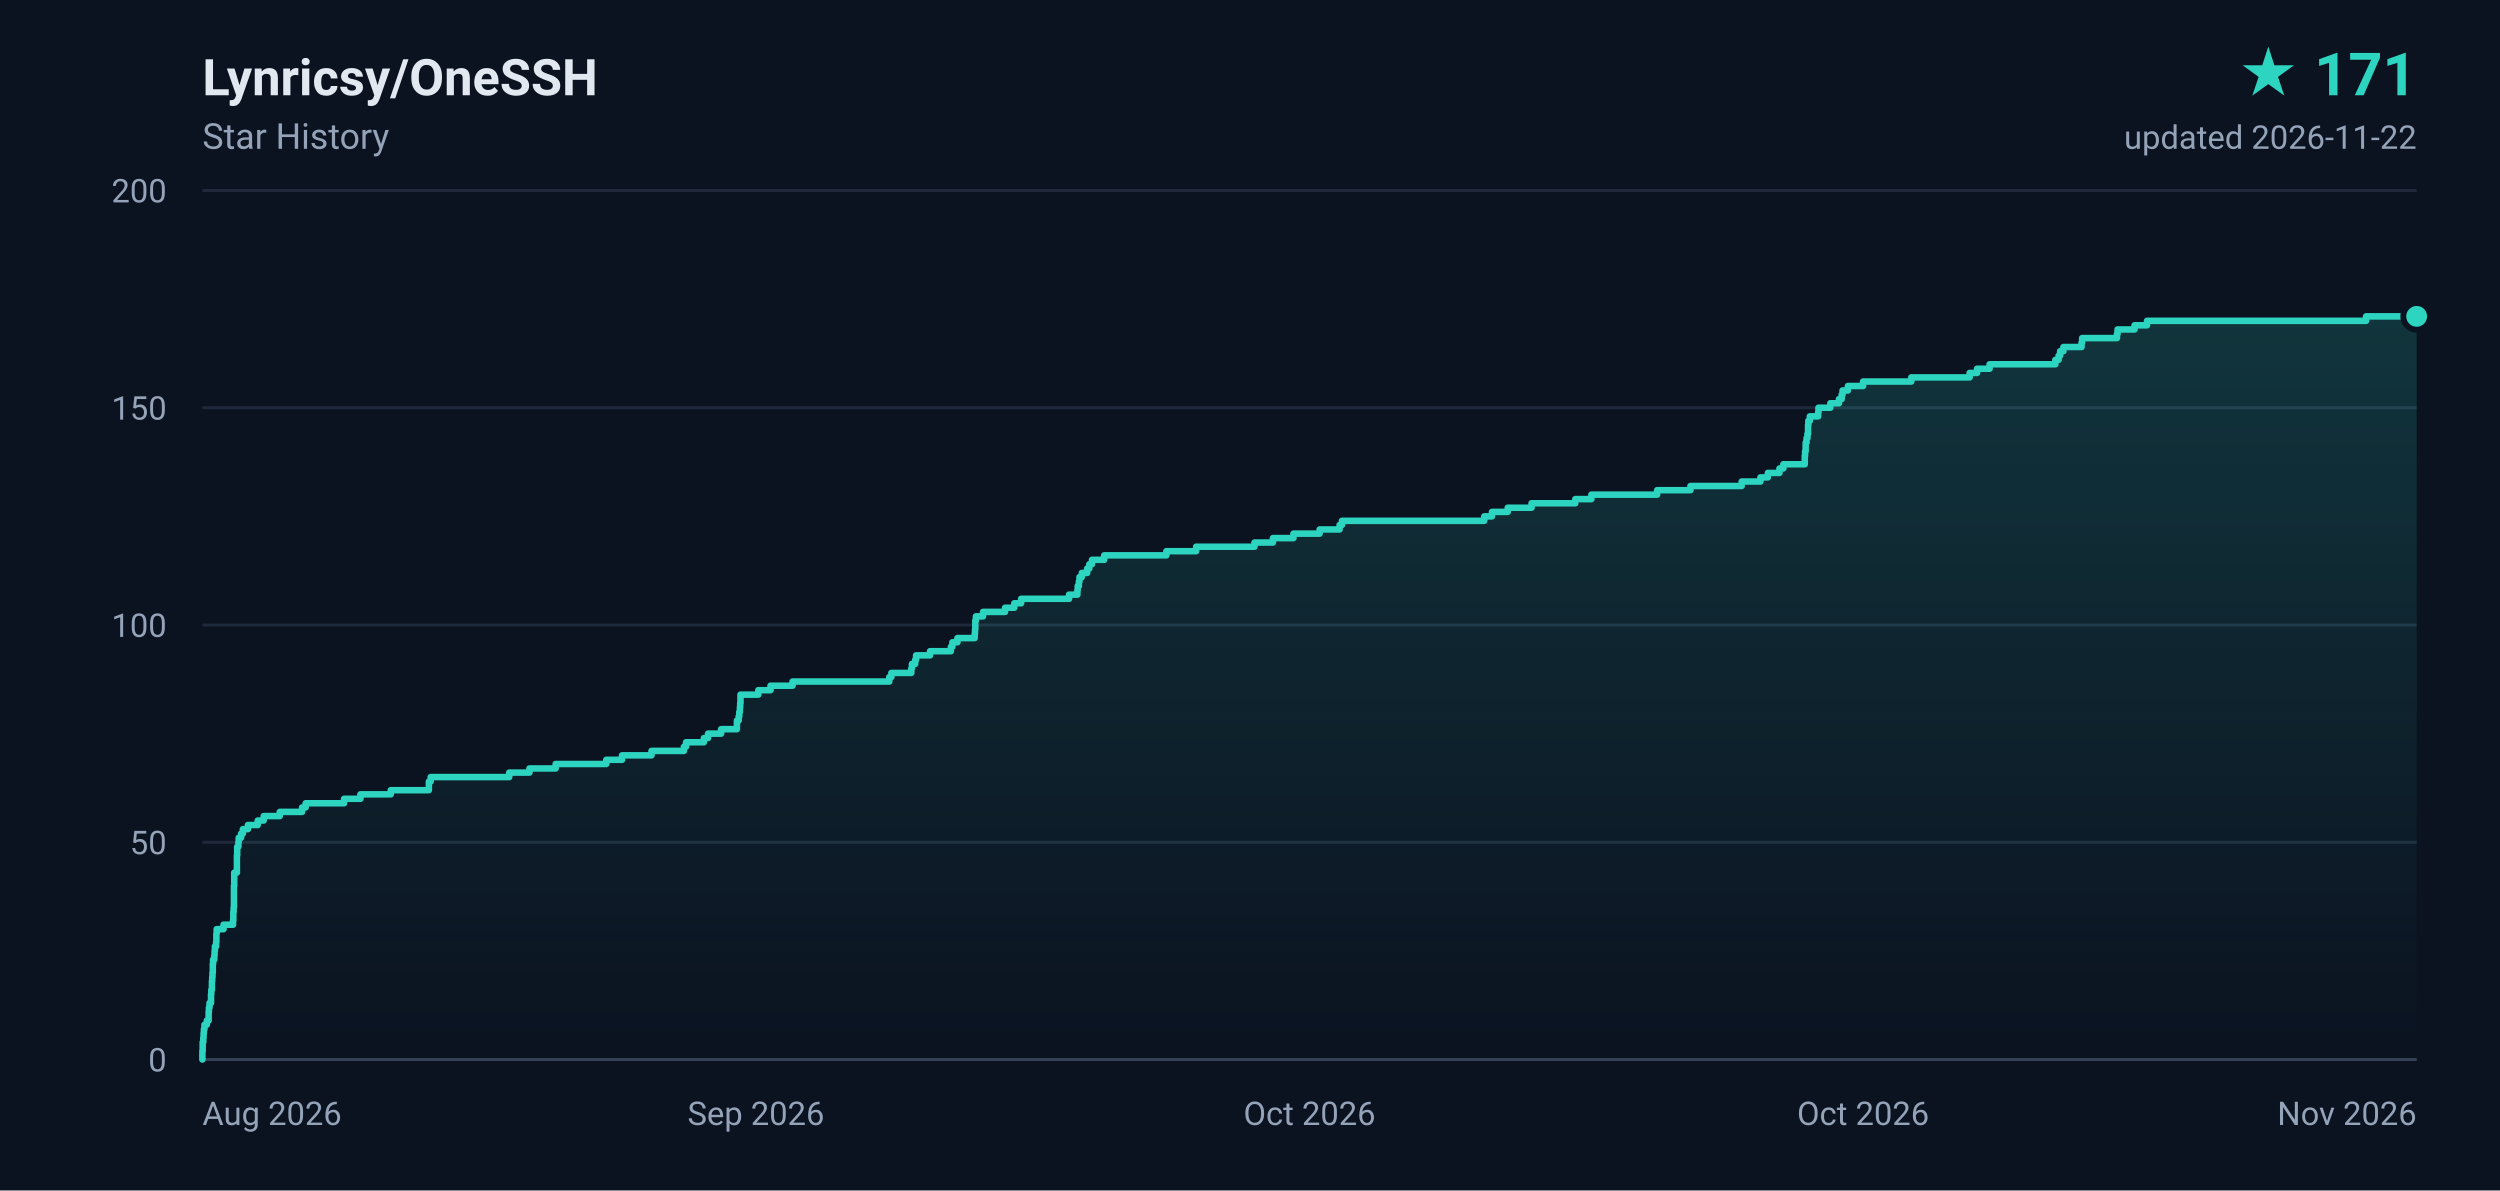
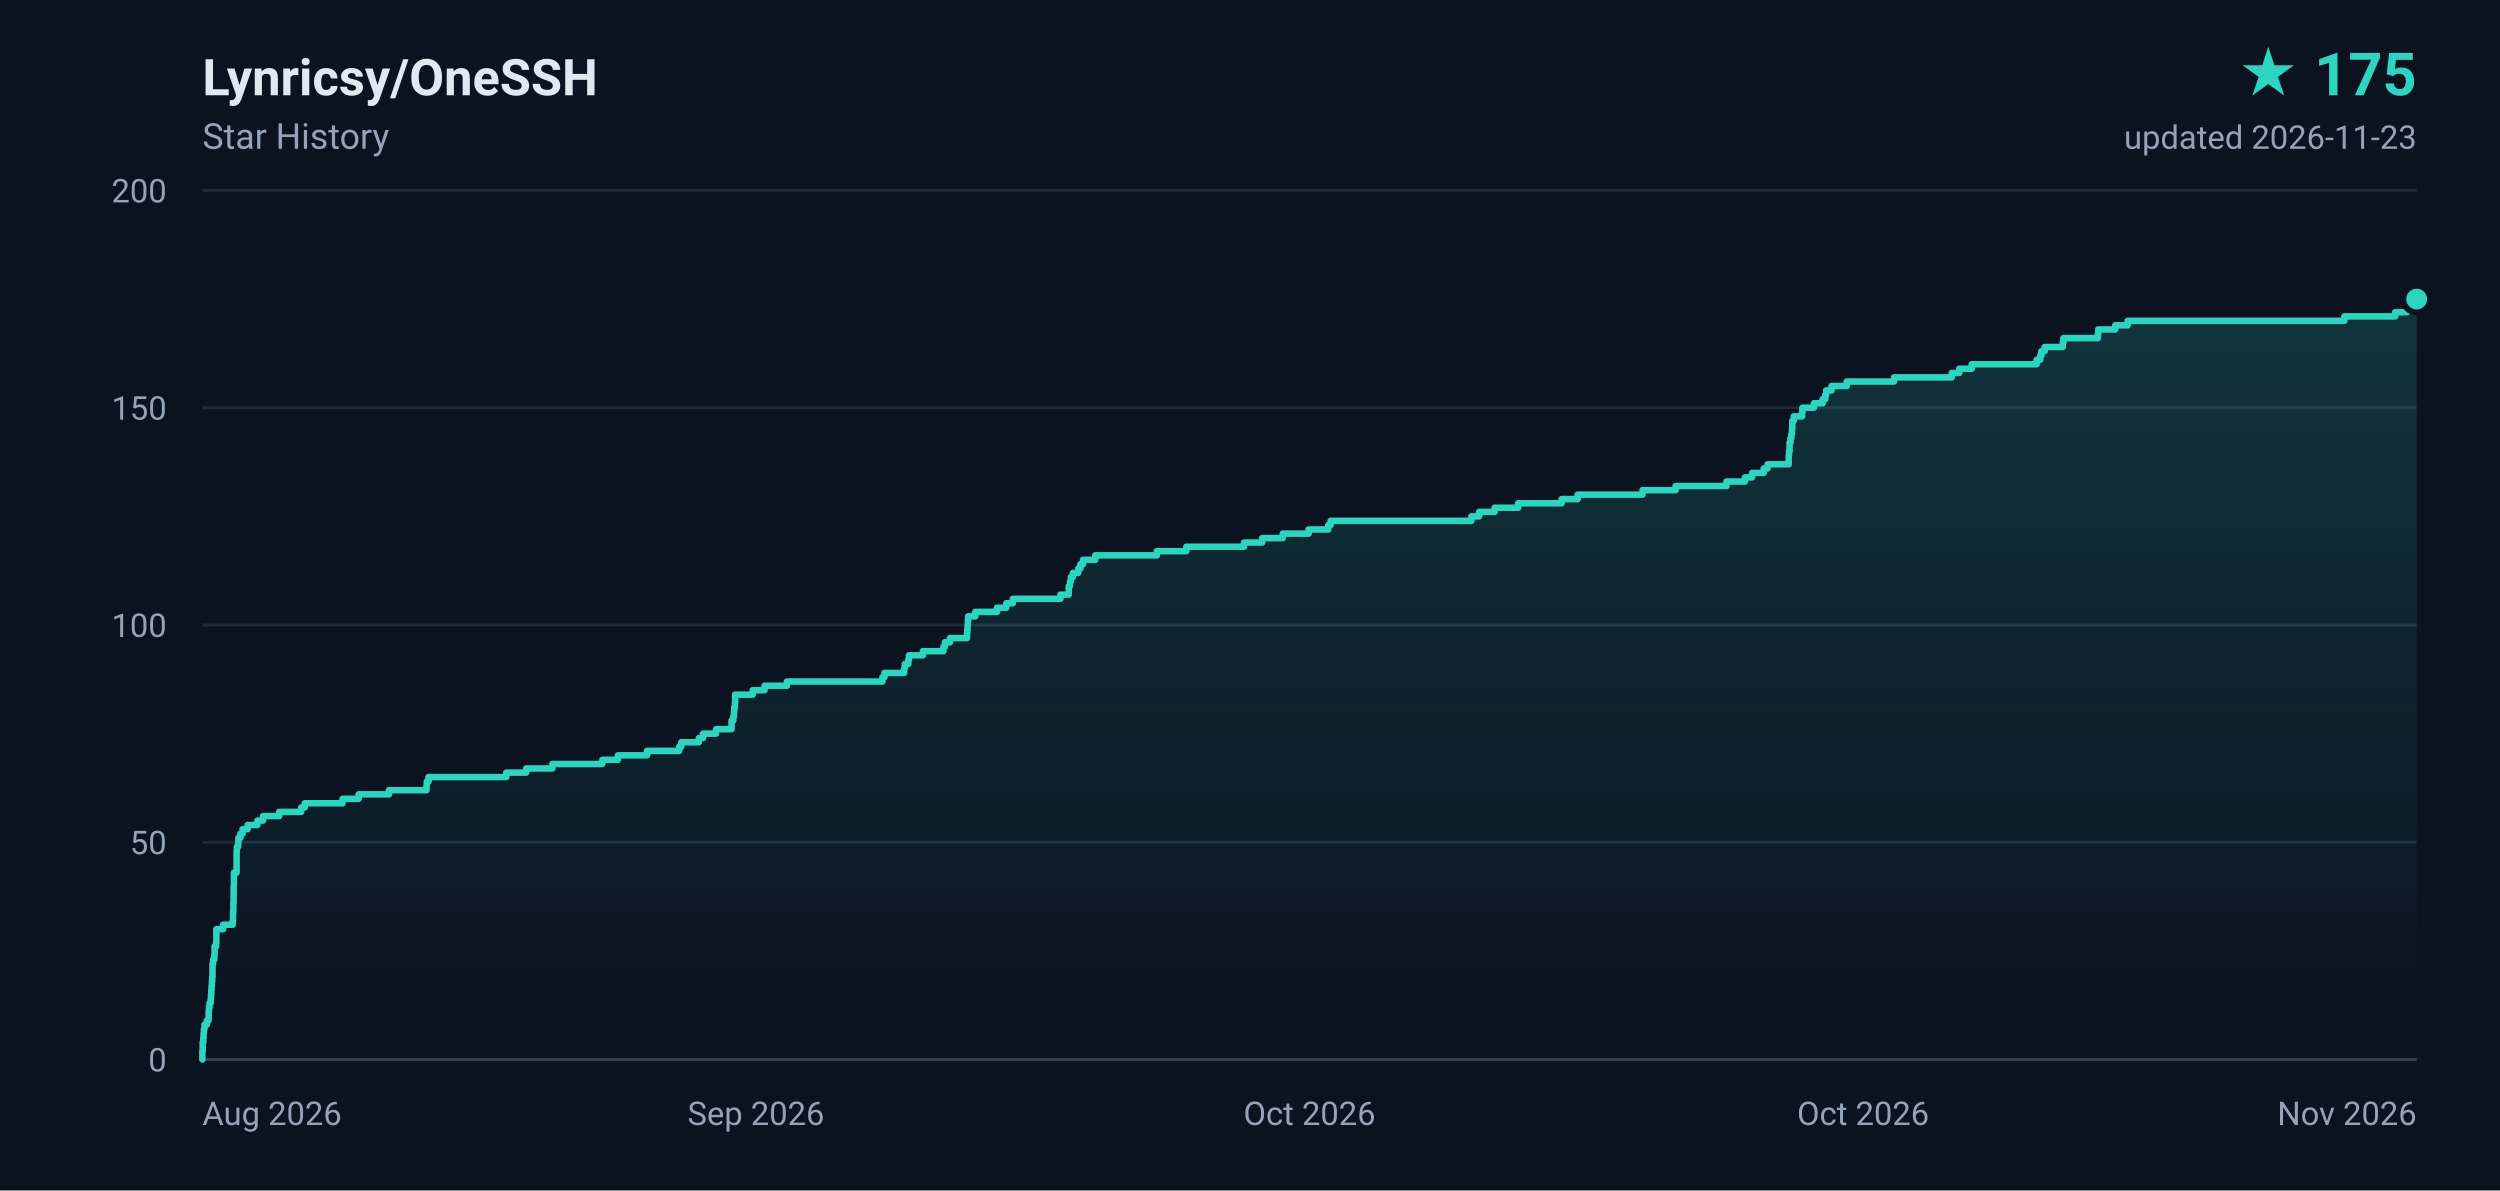
- <svg xmlns="http://www.w3.org/2000/svg" width="840" height="400" viewBox="0 0 840 400" role="img" aria-label="Lynricsy/OneSSH star history, 171 stars">
+ <svg xmlns="http://www.w3.org/2000/svg" width="840" height="400" viewBox="0 0 840 400" role="img" aria-label="Lynricsy/OneSSH star history, 175 stars">
  <defs>
    <linearGradient id="area" x1="0" y1="0" x2="0" y2="1">
      <stop offset="0%" stop-color="#2dd4bf" stop-opacity="0.18" />
      <stop offset="100%" stop-color="#2dd4bf" stop-opacity="0" />
    </linearGradient>
  </defs>
  <rect width="840" height="400" fill="#0b1220" />
  <g font-family="ui-sans-serif,-apple-system,BlinkMacSystemFont,'Segoe UI',Roboto,'Helvetica Neue',Arial,sans-serif">
    <text x="68" y="32" fill="#e2e8f0" font-size="17" font-weight="600">Lynricsy/OneSSH</text>
    <text x="68" y="50" fill="#94a3b8" font-size="12">Star History</text>
-     <text x="812" y="32" fill="#2dd4bf" font-size="20" font-weight="700" text-anchor="end">★ 171</text>
-     <text x="812" y="50" fill="#94a3b8" font-size="11" text-anchor="end">updated 2026-11-22</text>
+     <text x="812" y="32" fill="#2dd4bf" font-size="20" font-weight="700" text-anchor="end">★ 175</text>
+     <text x="812" y="50" fill="#94a3b8" font-size="11" text-anchor="end">updated 2026-11-23</text>
    <line x1="68" y1="356.0" x2="812" y2="356.0" stroke="#1e293b" stroke-width="1" />
    <text x="56" y="360.0" fill="#94a3b8" font-size="11" text-anchor="end">0</text>
    <line x1="68" y1="283.0" x2="812" y2="283.0" stroke="#1e293b" stroke-width="1" />
    <text x="56" y="287.0" fill="#94a3b8" font-size="11" text-anchor="end">50</text>
    <line x1="68" y1="210.0" x2="812" y2="210.0" stroke="#1e293b" stroke-width="1" />
    <text x="56" y="214.0" fill="#94a3b8" font-size="11" text-anchor="end">100</text>
    <line x1="68" y1="137.0" x2="812" y2="137.0" stroke="#1e293b" stroke-width="1" />
    <text x="56" y="141.0" fill="#94a3b8" font-size="11" text-anchor="end">150</text>
    <line x1="68" y1="64.0" x2="812" y2="64.0" stroke="#1e293b" stroke-width="1" />
    <text x="56" y="68.0" fill="#94a3b8" font-size="11" text-anchor="end">200</text>
    <text x="68.0" y="378.0" fill="#94a3b8" font-size="11" text-anchor="start">Aug 2026</text>
    <text x="254.0" y="378.0" fill="#94a3b8" font-size="11" text-anchor="middle">Sep 2026</text>
    <text x="440.0" y="378.0" fill="#94a3b8" font-size="11" text-anchor="middle">Oct 2026</text>
    <text x="626.0" y="378.0" fill="#94a3b8" font-size="11" text-anchor="middle">Oct 2026</text>
    <text x="812.0" y="378.0" fill="#94a3b8" font-size="11" text-anchor="end">Nov 2026</text>
    <line x1="68" y1="356" x2="812" y2="356" stroke="#334155" stroke-width="1" />
-     <path d="M 68.0 356.0 L 68.0 356.0 L 68.0 354.5 L 68.0 354.5 L 68.0 353.1 L 68.1 353.1 L 68.1 351.6 L 68.1 351.6 L 68.1 350.2 L 68.3 350.2 L 68.3 348.7 L 68.4 348.7 L 68.4 347.2 L 68.5 347.2 L 68.5 345.8 L 68.7 345.8 L 68.7 344.3 L 69.5 344.3 L 69.5 342.9 L 70.1 342.9 L 70.1 341.4 L 70.1 341.4 L 70.1 339.9 L 70.2 339.9 L 70.2 338.5 L 70.4 338.5 L 70.4 337.0 L 70.9 337.0 L 70.9 335.6 L 70.9 335.6 L 70.9 334.1 L 71.0 334.1 L 71.0 332.6 L 71.2 332.6 L 71.2 331.2 L 71.2 331.2 L 71.2 329.7 L 71.3 329.7 L 71.3 328.3 L 71.4 328.3 L 71.4 326.8 L 71.5 326.8 L 71.5 325.3 L 71.5 325.3 L 71.5 323.9 L 71.6 323.9 L 71.6 322.4 L 72.0 322.4 L 72.0 321.0 L 72.1 321.0 L 72.1 319.5 L 72.2 319.5 L 72.2 318.0 L 72.6 318.0 L 72.6 316.6 L 72.7 316.6 L 72.7 315.1 L 72.7 315.1 L 72.7 313.7 L 72.8 313.7 L 72.8 312.2 L 75.1 312.2 L 75.1 310.7 L 78.3 310.7 L 78.3 309.3 L 78.4 309.3 L 78.4 307.8 L 78.4 307.8 L 78.4 306.4 L 78.5 306.4 L 78.5 304.9 L 78.6 304.9 L 78.6 303.4 L 78.6 303.4 L 78.6 302.0 L 78.6 302.0 L 78.6 300.5 L 78.6 300.5 L 78.6 299.1 L 78.6 299.1 L 78.6 297.6 L 78.7 297.6 L 78.7 296.1 L 78.7 296.1 L 78.7 294.7 L 78.7 294.7 L 78.7 293.2 L 79.6 293.2 L 79.6 291.8 L 79.6 291.8 L 79.6 290.3 L 79.6 290.3 L 79.6 288.8 L 79.6 288.8 L 79.6 287.4 L 79.7 287.4 L 79.7 285.9 L 79.7 285.9 L 79.7 284.5 L 80.1 284.5 L 80.1 283.0 L 80.2 283.0 L 80.2 281.5 L 81.0 281.5 L 81.0 280.1 L 81.6 280.1 L 81.6 278.6 L 83.3 278.6 L 83.3 277.2 L 86.6 277.2 L 86.6 275.7 L 88.6 275.7 L 88.6 274.2 L 94.0 274.2 L 94.0 272.8 L 101.5 272.8 L 101.5 271.3 L 102.7 271.3 L 102.7 269.9 L 115.6 269.9 L 115.6 268.4 L 121.1 268.4 L 121.1 266.9 L 131.3 266.9 L 131.3 265.5 L 144.1 265.5 L 144.1 264.0 L 144.1 264.0 L 144.1 262.6 L 144.7 262.6 L 144.7 261.1 L 171.1 261.1 L 171.1 259.6 L 177.9 259.6 L 177.9 258.2 L 186.7 258.2 L 186.7 256.7 L 203.7 256.7 L 203.7 255.3 L 209.0 255.3 L 209.0 253.8 L 218.9 253.8 L 218.9 252.3 L 229.8 252.3 L 229.8 250.9 L 230.5 250.9 L 230.5 249.4 L 236.5 249.4 L 236.5 248.0 L 237.9 248.0 L 237.9 246.5 L 242.3 246.5 L 242.3 245.0 L 247.6 245.0 L 247.6 243.6 L 247.6 243.6 L 247.6 242.1 L 248.2 242.1 L 248.2 240.7 L 248.4 240.7 L 248.4 239.2 L 248.6 239.2 L 248.6 237.7 L 248.7 237.7 L 248.7 236.3 L 248.8 236.3 L 248.8 234.8 L 248.8 234.8 L 248.8 233.4 L 254.8 233.4 L 254.8 231.9 L 258.9 231.9 L 258.9 230.4 L 266.3 230.4 L 266.3 229.0 L 298.8 229.0 L 298.8 227.5 L 299.5 227.5 L 299.5 226.1 L 306.2 226.1 L 306.2 224.6 L 306.4 224.6 L 306.4 223.1 L 307.5 223.1 L 307.5 221.7 L 307.8 221.7 L 307.8 220.2 L 312.5 220.2 L 312.5 218.8 L 319.5 218.8 L 319.5 217.3 L 320.0 217.3 L 320.0 215.8 L 321.7 215.8 L 321.7 214.4 L 327.5 214.4 L 327.5 212.9 L 327.6 212.9 L 327.6 211.5 L 327.7 211.5 L 327.7 210.0 L 327.7 210.0 L 327.7 208.5 L 327.9 208.5 L 327.9 207.1 L 330.3 207.1 L 330.3 205.6 L 337.7 205.6 L 337.7 204.2 L 340.8 204.2 L 340.8 202.7 L 343.1 202.7 L 343.1 201.2 L 359.2 201.2 L 359.2 199.8 L 362.0 199.8 L 362.0 198.3 L 362.1 198.3 L 362.1 196.9 L 362.5 196.9 L 362.5 195.4 L 362.7 195.4 L 362.7 193.9 L 363.5 193.9 L 363.5 192.5 L 365.3 192.5 L 365.3 191.0 L 366.0 191.0 L 366.0 189.6 L 366.9 189.6 L 366.9 188.1 L 371.0 188.1 L 371.0 186.6 L 391.9 186.6 L 391.9 185.2 L 401.9 185.2 L 401.9 183.7 L 421.5 183.7 L 421.5 182.3 L 427.7 182.3 L 427.7 180.8 L 434.6 180.8 L 434.6 179.3 L 443.4 179.3 L 443.4 177.9 L 450.1 177.9 L 450.1 176.4 L 450.9 176.4 L 450.9 175.0 L 498.7 175.0 L 498.7 173.5 L 501.3 173.5 L 501.3 172.0 L 506.6 172.0 L 506.6 170.6 L 514.6 170.6 L 514.6 169.1 L 529.3 169.1 L 529.3 167.7 L 534.7 167.7 L 534.7 166.2 L 556.8 166.2 L 556.8 164.7 L 568.0 164.7 L 568.0 163.3 L 585.2 163.3 L 585.2 161.8 L 591.5 161.8 L 591.5 160.4 L 594.0 160.4 L 594.0 158.9 L 597.9 158.9 L 597.9 157.4 L 599.2 157.4 L 599.2 156.0 L 606.4 156.0 L 606.4 154.5 L 606.4 154.5 L 606.4 153.1 L 606.5 153.1 L 606.5 151.6 L 606.7 151.6 L 606.7 150.1 L 606.7 150.1 L 606.7 148.7 L 607.0 148.7 L 607.0 147.2 L 607.3 147.2 L 607.3 145.8 L 607.5 145.8 L 607.5 144.3 L 607.5 144.3 L 607.5 142.8 L 607.6 142.8 L 607.6 141.4 L 608.1 141.4 L 608.1 139.9 L 610.9 139.9 L 610.9 138.5 L 611.0 138.5 L 611.0 137.0 L 615.0 137.0 L 615.0 135.5 L 617.9 135.5 L 617.9 134.1 L 618.8 134.1 L 618.8 132.6 L 619.1 132.6 L 619.1 131.2 L 620.9 131.2 L 620.9 129.7 L 626.0 129.7 L 626.0 128.2 L 642.2 128.2 L 642.2 126.8 L 661.8 126.8 L 661.8 125.3 L 664.3 125.3 L 664.3 123.9 L 668.5 123.9 L 668.5 122.4 L 690.6 122.4 L 690.6 120.9 L 691.7 120.9 L 691.7 119.5 L 692.2 119.5 L 692.2 118.0 L 693.3 118.0 L 693.3 116.6 L 699.4 116.6 L 699.4 115.1 L 699.6 115.1 L 699.6 113.6 L 711.3 113.6 L 711.3 112.2 L 711.5 112.2 L 711.5 110.7 L 717.2 110.7 L 717.2 109.3 L 721.4 109.3 L 721.4 107.8 L 795.0 107.8 L 795.0 106.3 L 812.0 106.3 L 812.0 356.0 L 68.0 356.0 Z" fill="url(#area)" />
-     <path d="M 68.0 356.0 L 68.0 356.0 L 68.0 354.5 L 68.0 354.5 L 68.0 353.1 L 68.1 353.1 L 68.1 351.6 L 68.1 351.6 L 68.1 350.2 L 68.3 350.2 L 68.3 348.7 L 68.4 348.7 L 68.4 347.2 L 68.5 347.2 L 68.5 345.8 L 68.7 345.8 L 68.7 344.3 L 69.5 344.3 L 69.5 342.9 L 70.1 342.9 L 70.1 341.4 L 70.1 341.4 L 70.1 339.9 L 70.2 339.9 L 70.2 338.5 L 70.4 338.5 L 70.4 337.0 L 70.9 337.0 L 70.9 335.6 L 70.9 335.6 L 70.9 334.1 L 71.0 334.1 L 71.0 332.6 L 71.2 332.6 L 71.2 331.2 L 71.2 331.2 L 71.2 329.7 L 71.3 329.7 L 71.3 328.3 L 71.4 328.3 L 71.4 326.8 L 71.5 326.8 L 71.5 325.3 L 71.5 325.3 L 71.5 323.9 L 71.6 323.9 L 71.6 322.4 L 72.0 322.4 L 72.0 321.0 L 72.1 321.0 L 72.1 319.5 L 72.2 319.5 L 72.2 318.0 L 72.6 318.0 L 72.6 316.6 L 72.7 316.6 L 72.7 315.1 L 72.7 315.1 L 72.7 313.7 L 72.8 313.7 L 72.8 312.2 L 75.1 312.2 L 75.1 310.7 L 78.3 310.7 L 78.3 309.3 L 78.4 309.3 L 78.4 307.8 L 78.4 307.8 L 78.4 306.4 L 78.5 306.4 L 78.5 304.9 L 78.6 304.9 L 78.6 303.4 L 78.6 303.4 L 78.6 302.0 L 78.6 302.0 L 78.6 300.5 L 78.6 300.5 L 78.6 299.1 L 78.6 299.1 L 78.6 297.6 L 78.7 297.6 L 78.7 296.1 L 78.7 296.1 L 78.7 294.7 L 78.7 294.7 L 78.7 293.2 L 79.6 293.2 L 79.6 291.8 L 79.6 291.8 L 79.6 290.3 L 79.6 290.3 L 79.6 288.8 L 79.6 288.8 L 79.6 287.4 L 79.7 287.4 L 79.7 285.9 L 79.7 285.9 L 79.7 284.5 L 80.1 284.5 L 80.1 283.0 L 80.2 283.0 L 80.2 281.5 L 81.0 281.5 L 81.0 280.1 L 81.6 280.1 L 81.6 278.6 L 83.3 278.6 L 83.3 277.2 L 86.6 277.2 L 86.6 275.7 L 88.6 275.7 L 88.6 274.2 L 94.0 274.2 L 94.0 272.8 L 101.5 272.8 L 101.5 271.3 L 102.7 271.3 L 102.7 269.9 L 115.6 269.9 L 115.6 268.4 L 121.1 268.4 L 121.1 266.9 L 131.3 266.9 L 131.3 265.5 L 144.1 265.5 L 144.1 264.0 L 144.1 264.0 L 144.1 262.6 L 144.7 262.6 L 144.7 261.1 L 171.1 261.1 L 171.1 259.6 L 177.9 259.6 L 177.9 258.2 L 186.7 258.2 L 186.7 256.7 L 203.7 256.7 L 203.7 255.3 L 209.0 255.3 L 209.0 253.8 L 218.9 253.8 L 218.9 252.3 L 229.8 252.3 L 229.8 250.9 L 230.5 250.9 L 230.5 249.4 L 236.5 249.4 L 236.5 248.0 L 237.9 248.0 L 237.9 246.5 L 242.3 246.5 L 242.3 245.0 L 247.6 245.0 L 247.6 243.6 L 247.6 243.6 L 247.6 242.1 L 248.2 242.1 L 248.2 240.7 L 248.4 240.7 L 248.4 239.2 L 248.6 239.2 L 248.6 237.7 L 248.7 237.7 L 248.7 236.3 L 248.8 236.3 L 248.8 234.8 L 248.8 234.8 L 248.8 233.4 L 254.8 233.4 L 254.8 231.9 L 258.9 231.9 L 258.9 230.4 L 266.3 230.4 L 266.3 229.0 L 298.8 229.0 L 298.8 227.5 L 299.5 227.5 L 299.5 226.1 L 306.2 226.1 L 306.2 224.6 L 306.4 224.6 L 306.4 223.1 L 307.5 223.1 L 307.5 221.7 L 307.8 221.7 L 307.8 220.2 L 312.5 220.2 L 312.5 218.8 L 319.5 218.8 L 319.5 217.3 L 320.0 217.3 L 320.0 215.8 L 321.7 215.8 L 321.7 214.4 L 327.5 214.4 L 327.5 212.9 L 327.6 212.9 L 327.6 211.5 L 327.7 211.5 L 327.7 210.0 L 327.7 210.0 L 327.7 208.5 L 327.9 208.5 L 327.9 207.1 L 330.3 207.1 L 330.3 205.6 L 337.7 205.6 L 337.7 204.2 L 340.8 204.2 L 340.8 202.7 L 343.1 202.7 L 343.1 201.2 L 359.2 201.2 L 359.2 199.8 L 362.0 199.8 L 362.0 198.3 L 362.1 198.3 L 362.1 196.9 L 362.5 196.9 L 362.5 195.4 L 362.7 195.4 L 362.7 193.9 L 363.5 193.9 L 363.5 192.5 L 365.3 192.5 L 365.3 191.0 L 366.0 191.0 L 366.0 189.6 L 366.9 189.6 L 366.9 188.1 L 371.0 188.1 L 371.0 186.6 L 391.9 186.6 L 391.9 185.2 L 401.9 185.2 L 401.9 183.7 L 421.5 183.7 L 421.5 182.3 L 427.7 182.3 L 427.7 180.8 L 434.6 180.8 L 434.6 179.3 L 443.4 179.3 L 443.4 177.9 L 450.1 177.9 L 450.1 176.4 L 450.9 176.4 L 450.9 175.0 L 498.7 175.0 L 498.7 173.5 L 501.3 173.5 L 501.3 172.0 L 506.6 172.0 L 506.6 170.6 L 514.6 170.6 L 514.6 169.1 L 529.3 169.1 L 529.3 167.7 L 534.7 167.7 L 534.7 166.2 L 556.8 166.2 L 556.8 164.7 L 568.0 164.7 L 568.0 163.3 L 585.2 163.3 L 585.2 161.8 L 591.5 161.8 L 591.5 160.4 L 594.0 160.4 L 594.0 158.9 L 597.9 158.9 L 597.9 157.4 L 599.2 157.4 L 599.2 156.0 L 606.4 156.0 L 606.4 154.5 L 606.4 154.5 L 606.4 153.1 L 606.5 153.1 L 606.5 151.6 L 606.7 151.6 L 606.7 150.1 L 606.7 150.1 L 606.7 148.7 L 607.0 148.7 L 607.0 147.2 L 607.3 147.2 L 607.3 145.8 L 607.5 145.8 L 607.5 144.3 L 607.5 144.3 L 607.5 142.8 L 607.6 142.8 L 607.6 141.4 L 608.1 141.4 L 608.1 139.9 L 610.9 139.9 L 610.9 138.5 L 611.0 138.5 L 611.0 137.0 L 615.0 137.0 L 615.0 135.5 L 617.9 135.5 L 617.9 134.1 L 618.8 134.1 L 618.8 132.6 L 619.1 132.6 L 619.1 131.2 L 620.9 131.2 L 620.9 129.7 L 626.0 129.7 L 626.0 128.2 L 642.2 128.2 L 642.2 126.8 L 661.8 126.8 L 661.8 125.3 L 664.3 125.3 L 664.3 123.9 L 668.5 123.9 L 668.5 122.4 L 690.6 122.4 L 690.6 120.9 L 691.7 120.9 L 691.7 119.5 L 692.2 119.5 L 692.2 118.0 L 693.3 118.0 L 693.3 116.6 L 699.4 116.6 L 699.4 115.1 L 699.6 115.1 L 699.6 113.6 L 711.3 113.6 L 711.3 112.2 L 711.5 112.2 L 711.5 110.7 L 717.2 110.7 L 717.2 109.3 L 721.4 109.3 L 721.4 107.8 L 795.0 107.8 L 795.0 106.3 L 812.0 106.3" fill="none" stroke="#2dd4bf" stroke-width="2.2" stroke-linejoin="round" stroke-linecap="round" />
-     <circle cx="812.0" cy="106.3" r="4.5" fill="#2dd4bf" stroke="#0b1220" stroke-width="2" />
+     <path d="M 68.0 356.0 L 68.0 356.0 L 68.0 354.5 L 68.0 354.5 L 68.0 353.1 L 68.1 353.1 L 68.1 351.6 L 68.1 351.6 L 68.1 350.2 L 68.3 350.2 L 68.3 348.7 L 68.4 348.7 L 68.4 347.2 L 68.5 347.2 L 68.5 345.8 L 68.7 345.8 L 68.7 344.3 L 69.5 344.3 L 69.5 342.9 L 70.1 342.9 L 70.1 341.4 L 70.1 341.4 L 70.1 339.9 L 70.2 339.9 L 70.2 338.5 L 70.4 338.5 L 70.4 337.0 L 70.8 337.0 L 70.8 335.6 L 70.9 335.6 L 70.9 334.1 L 71.0 334.1 L 71.0 332.6 L 71.1 332.6 L 71.1 331.2 L 71.2 331.2 L 71.2 329.7 L 71.3 329.7 L 71.3 328.3 L 71.4 328.3 L 71.4 326.8 L 71.4 326.8 L 71.4 325.3 L 71.4 325.3 L 71.4 323.9 L 71.6 323.9 L 71.6 322.4 L 72.0 322.4 L 72.0 321.0 L 72.1 321.0 L 72.1 319.5 L 72.1 319.5 L 72.1 318.0 L 72.6 318.0 L 72.6 316.6 L 72.7 316.6 L 72.7 315.1 L 72.7 315.1 L 72.7 313.7 L 72.7 313.7 L 72.7 312.2 L 75.0 312.2 L 75.0 310.7 L 78.2 310.7 L 78.2 309.3 L 78.3 309.3 L 78.3 307.8 L 78.3 307.8 L 78.3 306.4 L 78.4 306.4 L 78.4 304.9 L 78.4 304.9 L 78.4 303.4 L 78.5 303.4 L 78.5 302.0 L 78.5 302.0 L 78.5 300.5 L 78.5 300.5 L 78.5 299.1 L 78.5 299.1 L 78.5 297.6 L 78.6 297.6 L 78.6 296.1 L 78.6 296.1 L 78.6 294.7 L 78.6 294.7 L 78.6 293.2 L 79.5 293.2 L 79.5 291.8 L 79.5 291.8 L 79.5 290.3 L 79.5 290.3 L 79.5 288.8 L 79.5 288.8 L 79.5 287.4 L 79.5 287.4 L 79.5 285.9 L 79.6 285.9 L 79.6 284.5 L 80.0 284.5 L 80.0 283.0 L 80.1 283.0 L 80.1 281.5 L 80.8 281.5 L 80.8 280.1 L 81.5 280.1 L 81.5 278.6 L 83.2 278.6 L 83.2 277.2 L 86.5 277.2 L 86.5 275.7 L 88.4 275.7 L 88.4 274.2 L 93.8 274.2 L 93.8 272.8 L 101.2 272.8 L 101.2 271.3 L 102.4 271.3 L 102.4 269.9 L 115.1 269.9 L 115.1 268.4 L 120.5 268.4 L 120.5 266.9 L 130.7 266.9 L 130.7 265.5 L 143.3 265.5 L 143.3 264.0 L 143.4 264.0 L 143.4 262.6 L 144.0 262.6 L 144.0 261.1 L 170.1 261.1 L 170.1 259.6 L 176.8 259.6 L 176.8 258.2 L 185.6 258.2 L 185.6 256.7 L 202.4 256.7 L 202.4 255.3 L 207.6 255.3 L 207.6 253.8 L 217.4 253.8 L 217.4 252.3 L 228.2 252.3 L 228.2 250.9 L 228.9 250.9 L 228.9 249.4 L 234.8 249.4 L 234.8 248.0 L 236.2 248.0 L 236.2 246.5 L 240.6 246.5 L 240.6 245.0 L 245.8 245.0 L 245.8 243.6 L 245.8 243.6 L 245.8 242.1 L 246.4 242.1 L 246.4 240.7 L 246.6 240.7 L 246.6 239.2 L 246.7 239.2 L 246.7 237.7 L 246.9 237.7 L 246.9 236.3 L 247.0 236.3 L 247.0 234.8 L 247.0 234.8 L 247.0 233.4 L 252.9 233.4 L 252.9 231.9 L 256.9 231.9 L 256.9 230.4 L 264.4 230.4 L 264.4 229.0 L 296.5 229.0 L 296.5 227.5 L 297.2 227.5 L 297.2 226.1 L 303.8 226.1 L 303.8 224.6 L 304.0 224.6 L 304.0 223.1 L 305.2 223.1 L 305.2 221.7 L 305.4 221.7 L 305.4 220.2 L 310.1 220.2 L 310.1 218.8 L 317.0 218.8 L 317.0 217.3 L 317.5 217.3 L 317.5 215.8 L 319.2 215.8 L 319.2 214.4 L 324.9 214.4 L 324.9 212.9 L 325.0 212.9 L 325.0 211.5 L 325.1 211.5 L 325.1 210.0 L 325.2 210.0 L 325.2 208.5 L 325.3 208.5 L 325.3 207.1 L 327.7 207.1 L 327.7 205.6 L 335.0 205.6 L 335.0 204.2 L 338.1 204.2 L 338.1 202.7 L 340.3 202.7 L 340.3 201.2 L 356.3 201.2 L 356.3 199.8 L 359.1 199.8 L 359.1 198.3 L 359.1 198.3 L 359.1 196.9 L 359.5 196.9 L 359.5 195.4 L 359.8 195.4 L 359.8 193.9 L 360.5 193.9 L 360.5 192.5 L 362.3 192.5 L 362.3 191.0 L 363.0 191.0 L 363.0 189.6 L 363.9 189.6 L 363.9 188.1 L 368.0 188.1 L 368.0 186.6 L 388.7 186.6 L 388.7 185.2 L 398.6 185.2 L 398.6 183.7 L 418.0 183.7 L 418.0 182.3 L 424.1 182.3 L 424.1 180.8 L 431.0 180.8 L 431.0 179.3 L 439.7 179.3 L 439.7 177.9 L 446.3 177.9 L 446.3 176.4 L 447.1 176.4 L 447.1 175.0 L 494.4 175.0 L 494.4 173.5 L 497.0 173.5 L 497.0 172.0 L 502.2 172.0 L 502.2 170.6 L 510.1 170.6 L 510.1 169.1 L 524.7 169.1 L 524.7 167.7 L 530.1 167.7 L 530.1 166.2 L 551.9 166.2 L 551.9 164.7 L 563.0 164.7 L 563.0 163.3 L 580.1 163.3 L 580.1 161.8 L 586.3 161.8 L 586.3 160.4 L 588.7 160.4 L 588.7 158.9 L 592.6 158.9 L 592.6 157.4 L 593.9 157.4 L 593.9 156.0 L 601.0 156.0 L 601.0 154.5 L 601.0 154.5 L 601.0 153.1 L 601.1 153.1 L 601.1 151.6 L 601.3 151.6 L 601.3 150.1 L 601.3 150.1 L 601.3 148.7 L 601.6 148.7 L 601.6 147.2 L 601.9 147.2 L 601.9 145.8 L 602.1 145.8 L 602.1 144.3 L 602.2 144.3 L 602.2 142.8 L 602.2 142.8 L 602.2 141.4 L 602.7 141.4 L 602.7 139.9 L 605.5 139.9 L 605.5 138.5 L 605.6 138.5 L 605.6 137.0 L 609.5 137.0 L 609.5 135.5 L 612.4 135.5 L 612.4 134.1 L 613.3 134.1 L 613.3 132.6 L 613.6 132.6 L 613.6 131.2 L 615.4 131.2 L 615.4 129.7 L 620.5 129.7 L 620.5 128.2 L 636.4 128.2 L 636.4 126.8 L 655.8 126.8 L 655.8 125.3 L 658.3 125.3 L 658.3 123.9 L 662.5 123.9 L 662.5 122.4 L 684.3 122.4 L 684.3 120.9 L 685.5 120.9 L 685.5 119.5 L 685.9 119.5 L 685.9 118.0 L 687.0 118.0 L 687.0 116.6 L 693.1 116.6 L 693.1 115.1 L 693.3 115.1 L 693.3 113.6 L 704.9 113.6 L 704.9 112.2 L 705.0 112.2 L 705.0 110.7 L 710.7 110.7 L 710.7 109.3 L 714.9 109.3 L 714.9 107.8 L 787.7 107.8 L 787.7 106.3 L 804.8 106.3 L 804.8 104.9 L 808.8 104.9 L 808.8 103.4 L 810.4 103.4 L 810.4 102.0 L 810.4 102.0 L 810.4 100.5 L 812.0 100.5 L 812.0 356.0 L 68.0 356.0 Z" fill="url(#area)" />
+     <path d="M 68.0 356.0 L 68.0 356.0 L 68.0 354.5 L 68.0 354.5 L 68.0 353.1 L 68.1 353.1 L 68.1 351.6 L 68.1 351.6 L 68.1 350.2 L 68.3 350.2 L 68.3 348.7 L 68.4 348.7 L 68.4 347.2 L 68.5 347.2 L 68.5 345.8 L 68.7 345.8 L 68.7 344.3 L 69.5 344.3 L 69.5 342.9 L 70.1 342.9 L 70.1 341.4 L 70.1 341.4 L 70.1 339.9 L 70.2 339.9 L 70.2 338.5 L 70.4 338.5 L 70.4 337.0 L 70.8 337.0 L 70.8 335.6 L 70.9 335.6 L 70.9 334.1 L 71.0 334.1 L 71.0 332.6 L 71.1 332.6 L 71.1 331.2 L 71.2 331.2 L 71.2 329.7 L 71.3 329.7 L 71.3 328.3 L 71.4 328.3 L 71.4 326.8 L 71.4 326.8 L 71.4 325.3 L 71.4 325.3 L 71.4 323.9 L 71.6 323.9 L 71.6 322.4 L 72.0 322.4 L 72.0 321.0 L 72.1 321.0 L 72.1 319.5 L 72.1 319.5 L 72.1 318.0 L 72.6 318.0 L 72.6 316.6 L 72.7 316.6 L 72.7 315.1 L 72.7 315.1 L 72.7 313.7 L 72.7 313.7 L 72.7 312.2 L 75.0 312.2 L 75.0 310.7 L 78.2 310.7 L 78.2 309.3 L 78.3 309.3 L 78.3 307.8 L 78.3 307.8 L 78.3 306.4 L 78.4 306.4 L 78.4 304.9 L 78.4 304.9 L 78.4 303.4 L 78.5 303.4 L 78.5 302.0 L 78.5 302.0 L 78.5 300.5 L 78.5 300.5 L 78.5 299.1 L 78.5 299.1 L 78.5 297.6 L 78.6 297.6 L 78.6 296.1 L 78.6 296.1 L 78.6 294.7 L 78.6 294.7 L 78.6 293.2 L 79.5 293.2 L 79.5 291.8 L 79.5 291.8 L 79.5 290.3 L 79.5 290.3 L 79.5 288.8 L 79.5 288.8 L 79.5 287.4 L 79.5 287.4 L 79.5 285.9 L 79.6 285.9 L 79.6 284.5 L 80.0 284.5 L 80.0 283.0 L 80.1 283.0 L 80.1 281.5 L 80.8 281.5 L 80.8 280.1 L 81.5 280.1 L 81.5 278.6 L 83.2 278.6 L 83.2 277.2 L 86.5 277.2 L 86.5 275.7 L 88.4 275.7 L 88.4 274.2 L 93.8 274.2 L 93.8 272.8 L 101.2 272.8 L 101.2 271.3 L 102.4 271.3 L 102.4 269.9 L 115.1 269.9 L 115.1 268.4 L 120.5 268.4 L 120.5 266.9 L 130.7 266.9 L 130.7 265.5 L 143.3 265.5 L 143.3 264.0 L 143.4 264.0 L 143.4 262.6 L 144.0 262.6 L 144.0 261.1 L 170.1 261.1 L 170.1 259.6 L 176.8 259.6 L 176.8 258.2 L 185.6 258.2 L 185.6 256.7 L 202.4 256.7 L 202.4 255.3 L 207.6 255.3 L 207.6 253.8 L 217.4 253.8 L 217.4 252.3 L 228.2 252.3 L 228.2 250.9 L 228.9 250.9 L 228.9 249.4 L 234.8 249.4 L 234.8 248.0 L 236.2 248.0 L 236.2 246.5 L 240.6 246.5 L 240.6 245.0 L 245.8 245.0 L 245.8 243.6 L 245.8 243.6 L 245.8 242.1 L 246.4 242.1 L 246.4 240.7 L 246.6 240.7 L 246.6 239.2 L 246.7 239.2 L 246.7 237.7 L 246.9 237.7 L 246.9 236.3 L 247.0 236.3 L 247.0 234.8 L 247.0 234.8 L 247.0 233.4 L 252.9 233.4 L 252.9 231.9 L 256.9 231.9 L 256.9 230.4 L 264.4 230.4 L 264.4 229.0 L 296.5 229.0 L 296.5 227.5 L 297.2 227.5 L 297.2 226.1 L 303.8 226.1 L 303.8 224.6 L 304.0 224.6 L 304.0 223.1 L 305.2 223.1 L 305.2 221.7 L 305.4 221.7 L 305.4 220.2 L 310.1 220.2 L 310.1 218.8 L 317.0 218.8 L 317.0 217.3 L 317.5 217.3 L 317.5 215.8 L 319.2 215.8 L 319.2 214.4 L 324.9 214.4 L 324.9 212.9 L 325.0 212.9 L 325.0 211.5 L 325.1 211.5 L 325.1 210.0 L 325.2 210.0 L 325.2 208.5 L 325.3 208.5 L 325.3 207.1 L 327.7 207.1 L 327.7 205.6 L 335.0 205.6 L 335.0 204.2 L 338.1 204.2 L 338.1 202.7 L 340.3 202.7 L 340.3 201.2 L 356.3 201.2 L 356.3 199.8 L 359.1 199.8 L 359.1 198.3 L 359.1 198.3 L 359.1 196.9 L 359.5 196.9 L 359.5 195.4 L 359.8 195.4 L 359.8 193.9 L 360.5 193.9 L 360.5 192.5 L 362.3 192.5 L 362.3 191.0 L 363.0 191.0 L 363.0 189.6 L 363.9 189.6 L 363.9 188.1 L 368.0 188.1 L 368.0 186.6 L 388.7 186.6 L 388.7 185.2 L 398.6 185.2 L 398.6 183.7 L 418.0 183.7 L 418.0 182.3 L 424.1 182.3 L 424.1 180.8 L 431.0 180.8 L 431.0 179.3 L 439.7 179.3 L 439.7 177.9 L 446.3 177.9 L 446.3 176.4 L 447.1 176.4 L 447.1 175.0 L 494.4 175.0 L 494.4 173.5 L 497.0 173.5 L 497.0 172.0 L 502.2 172.0 L 502.2 170.6 L 510.1 170.6 L 510.1 169.1 L 524.7 169.1 L 524.7 167.7 L 530.1 167.7 L 530.1 166.2 L 551.9 166.2 L 551.9 164.7 L 563.0 164.7 L 563.0 163.3 L 580.1 163.3 L 580.1 161.8 L 586.3 161.8 L 586.3 160.4 L 588.7 160.4 L 588.7 158.9 L 592.6 158.9 L 592.6 157.4 L 593.9 157.4 L 593.9 156.0 L 601.0 156.0 L 601.0 154.5 L 601.0 154.5 L 601.0 153.1 L 601.1 153.1 L 601.1 151.6 L 601.3 151.6 L 601.3 150.1 L 601.3 150.1 L 601.3 148.7 L 601.6 148.7 L 601.6 147.2 L 601.9 147.2 L 601.9 145.8 L 602.1 145.8 L 602.1 144.3 L 602.2 144.3 L 602.2 142.8 L 602.2 142.8 L 602.2 141.4 L 602.7 141.4 L 602.7 139.9 L 605.5 139.9 L 605.5 138.5 L 605.6 138.5 L 605.6 137.0 L 609.5 137.0 L 609.5 135.5 L 612.4 135.5 L 612.4 134.1 L 613.3 134.1 L 613.3 132.6 L 613.6 132.6 L 613.6 131.2 L 615.4 131.2 L 615.4 129.7 L 620.5 129.7 L 620.5 128.2 L 636.4 128.2 L 636.4 126.8 L 655.8 126.8 L 655.8 125.3 L 658.3 125.3 L 658.3 123.9 L 662.5 123.9 L 662.5 122.4 L 684.3 122.4 L 684.3 120.9 L 685.5 120.9 L 685.5 119.5 L 685.9 119.5 L 685.9 118.0 L 687.0 118.0 L 687.0 116.6 L 693.1 116.6 L 693.1 115.1 L 693.3 115.1 L 693.3 113.6 L 704.9 113.6 L 704.9 112.2 L 705.0 112.2 L 705.0 110.7 L 710.7 110.7 L 710.7 109.3 L 714.9 109.3 L 714.9 107.8 L 787.7 107.8 L 787.7 106.3 L 804.8 106.3 L 804.8 104.9 L 808.8 104.9 L 808.8 103.4 L 810.4 103.4 L 810.4 102.0 L 810.4 102.0 L 810.4 100.5 L 812.0 100.5" fill="none" stroke="#2dd4bf" stroke-width="2.2" stroke-linejoin="round" stroke-linecap="round" />
+     <circle cx="812.0" cy="100.5" r="4.5" fill="#2dd4bf" stroke="#0b1220" stroke-width="2" />
  </g>
</svg>
